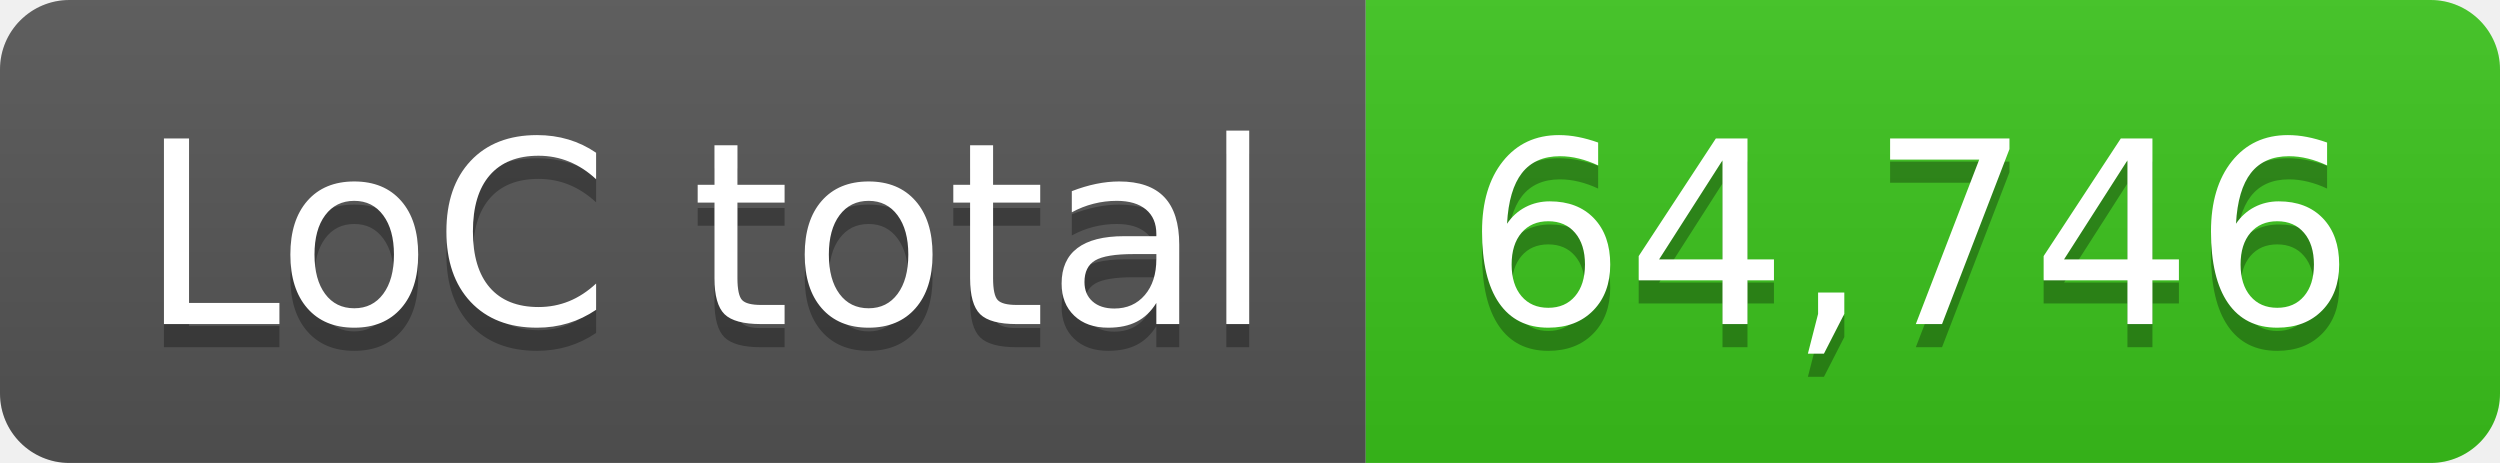
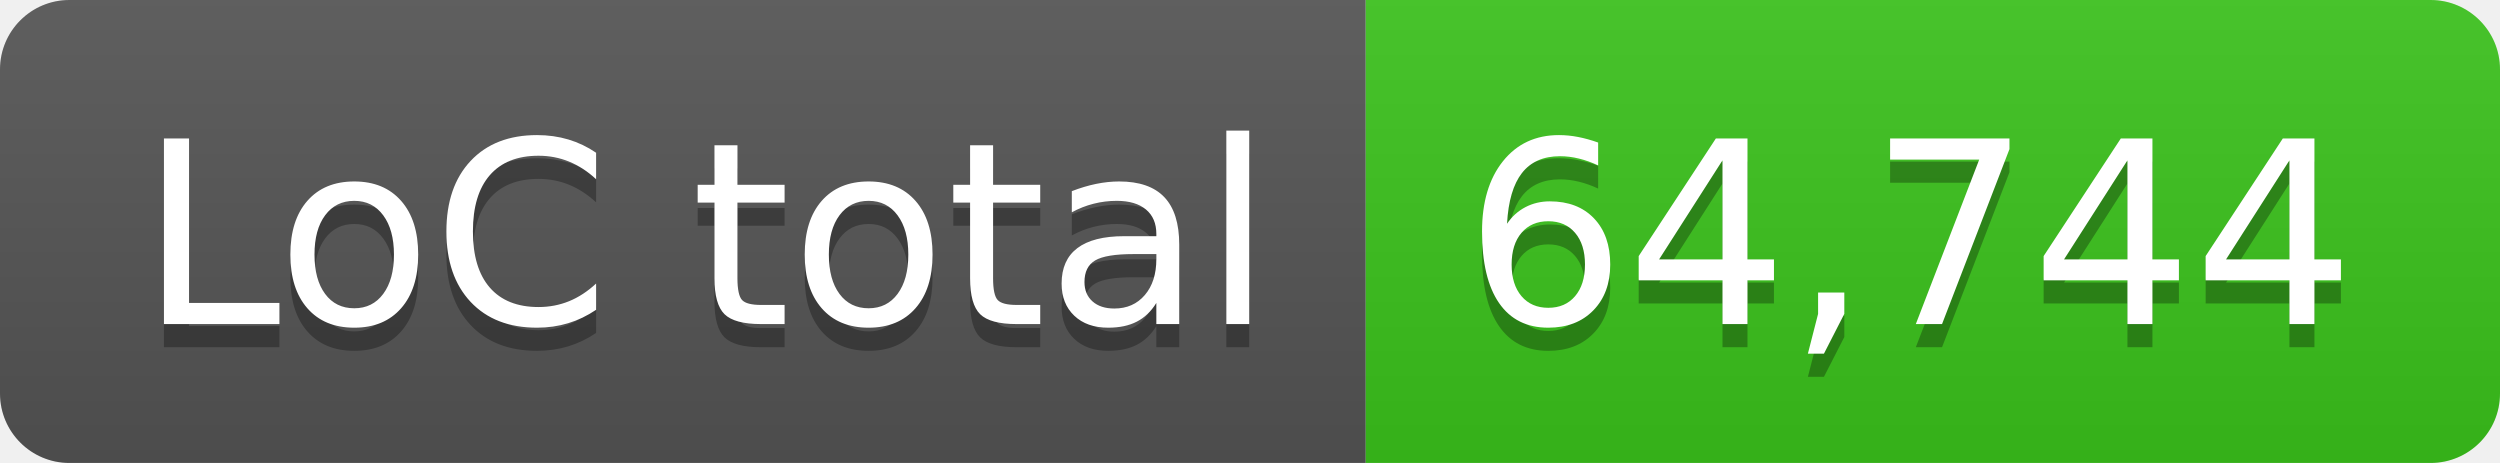
- <svg xmlns="http://www.w3.org/2000/svg" width="108" height="20" role="img" aria-label="LoC total: 64,746">
+ <svg xmlns="http://www.w3.org/2000/svg" width="108" height="20" role="img" aria-label="LoC total: 64,744">
  <linearGradient id="s" x2="0" y2="100%">
    <stop offset="0" stop-color="#bbb" stop-opacity=".1" />
    <stop offset="1" stop-opacity=".1" />
  </linearGradient>
  <clipPath id="r">
    <rect width="108" height="20" rx="3" fill="#fff" />
  </clipPath>
  <g clip-path="url(#r)">
    <rect width="59" height="20" fill="#555" />
    <rect x="59" width="49" height="20" fill="#3bc41c" />
    <rect width="108" height="20" fill="url(#s)" />
  </g>
  <g fill="#fff" text-anchor="middle" font-family="Verdana,Geneva,DejaVu Sans,sans-serif" text-rendering="geometricPrecision" font-size="110">
    <text aria-hidden="true" x="305" y="150" fill="#010101" fill-opacity=".3" transform="scale(.1)" textLength="490">LoC total</text>
    <text x="305" y="140" transform="scale(.1)" fill="#fff" textLength="490">LoC total</text>
-     <text aria-hidden="true" x="825" y="150" fill="#010101" fill-opacity=".3" transform="scale(.1)" textLength="390">64,746</text>
-     <text x="825" y="140" transform="scale(.1)" fill="#fff" textLength="390">64,746</text>
+     <text aria-hidden="true" x="825" y="150" fill="#010101" fill-opacity=".3" transform="scale(.1)" textLength="390">64,744</text>
+     <text x="825" y="140" transform="scale(.1)" fill="#fff" textLength="390">64,744</text>
  </g>
</svg>
